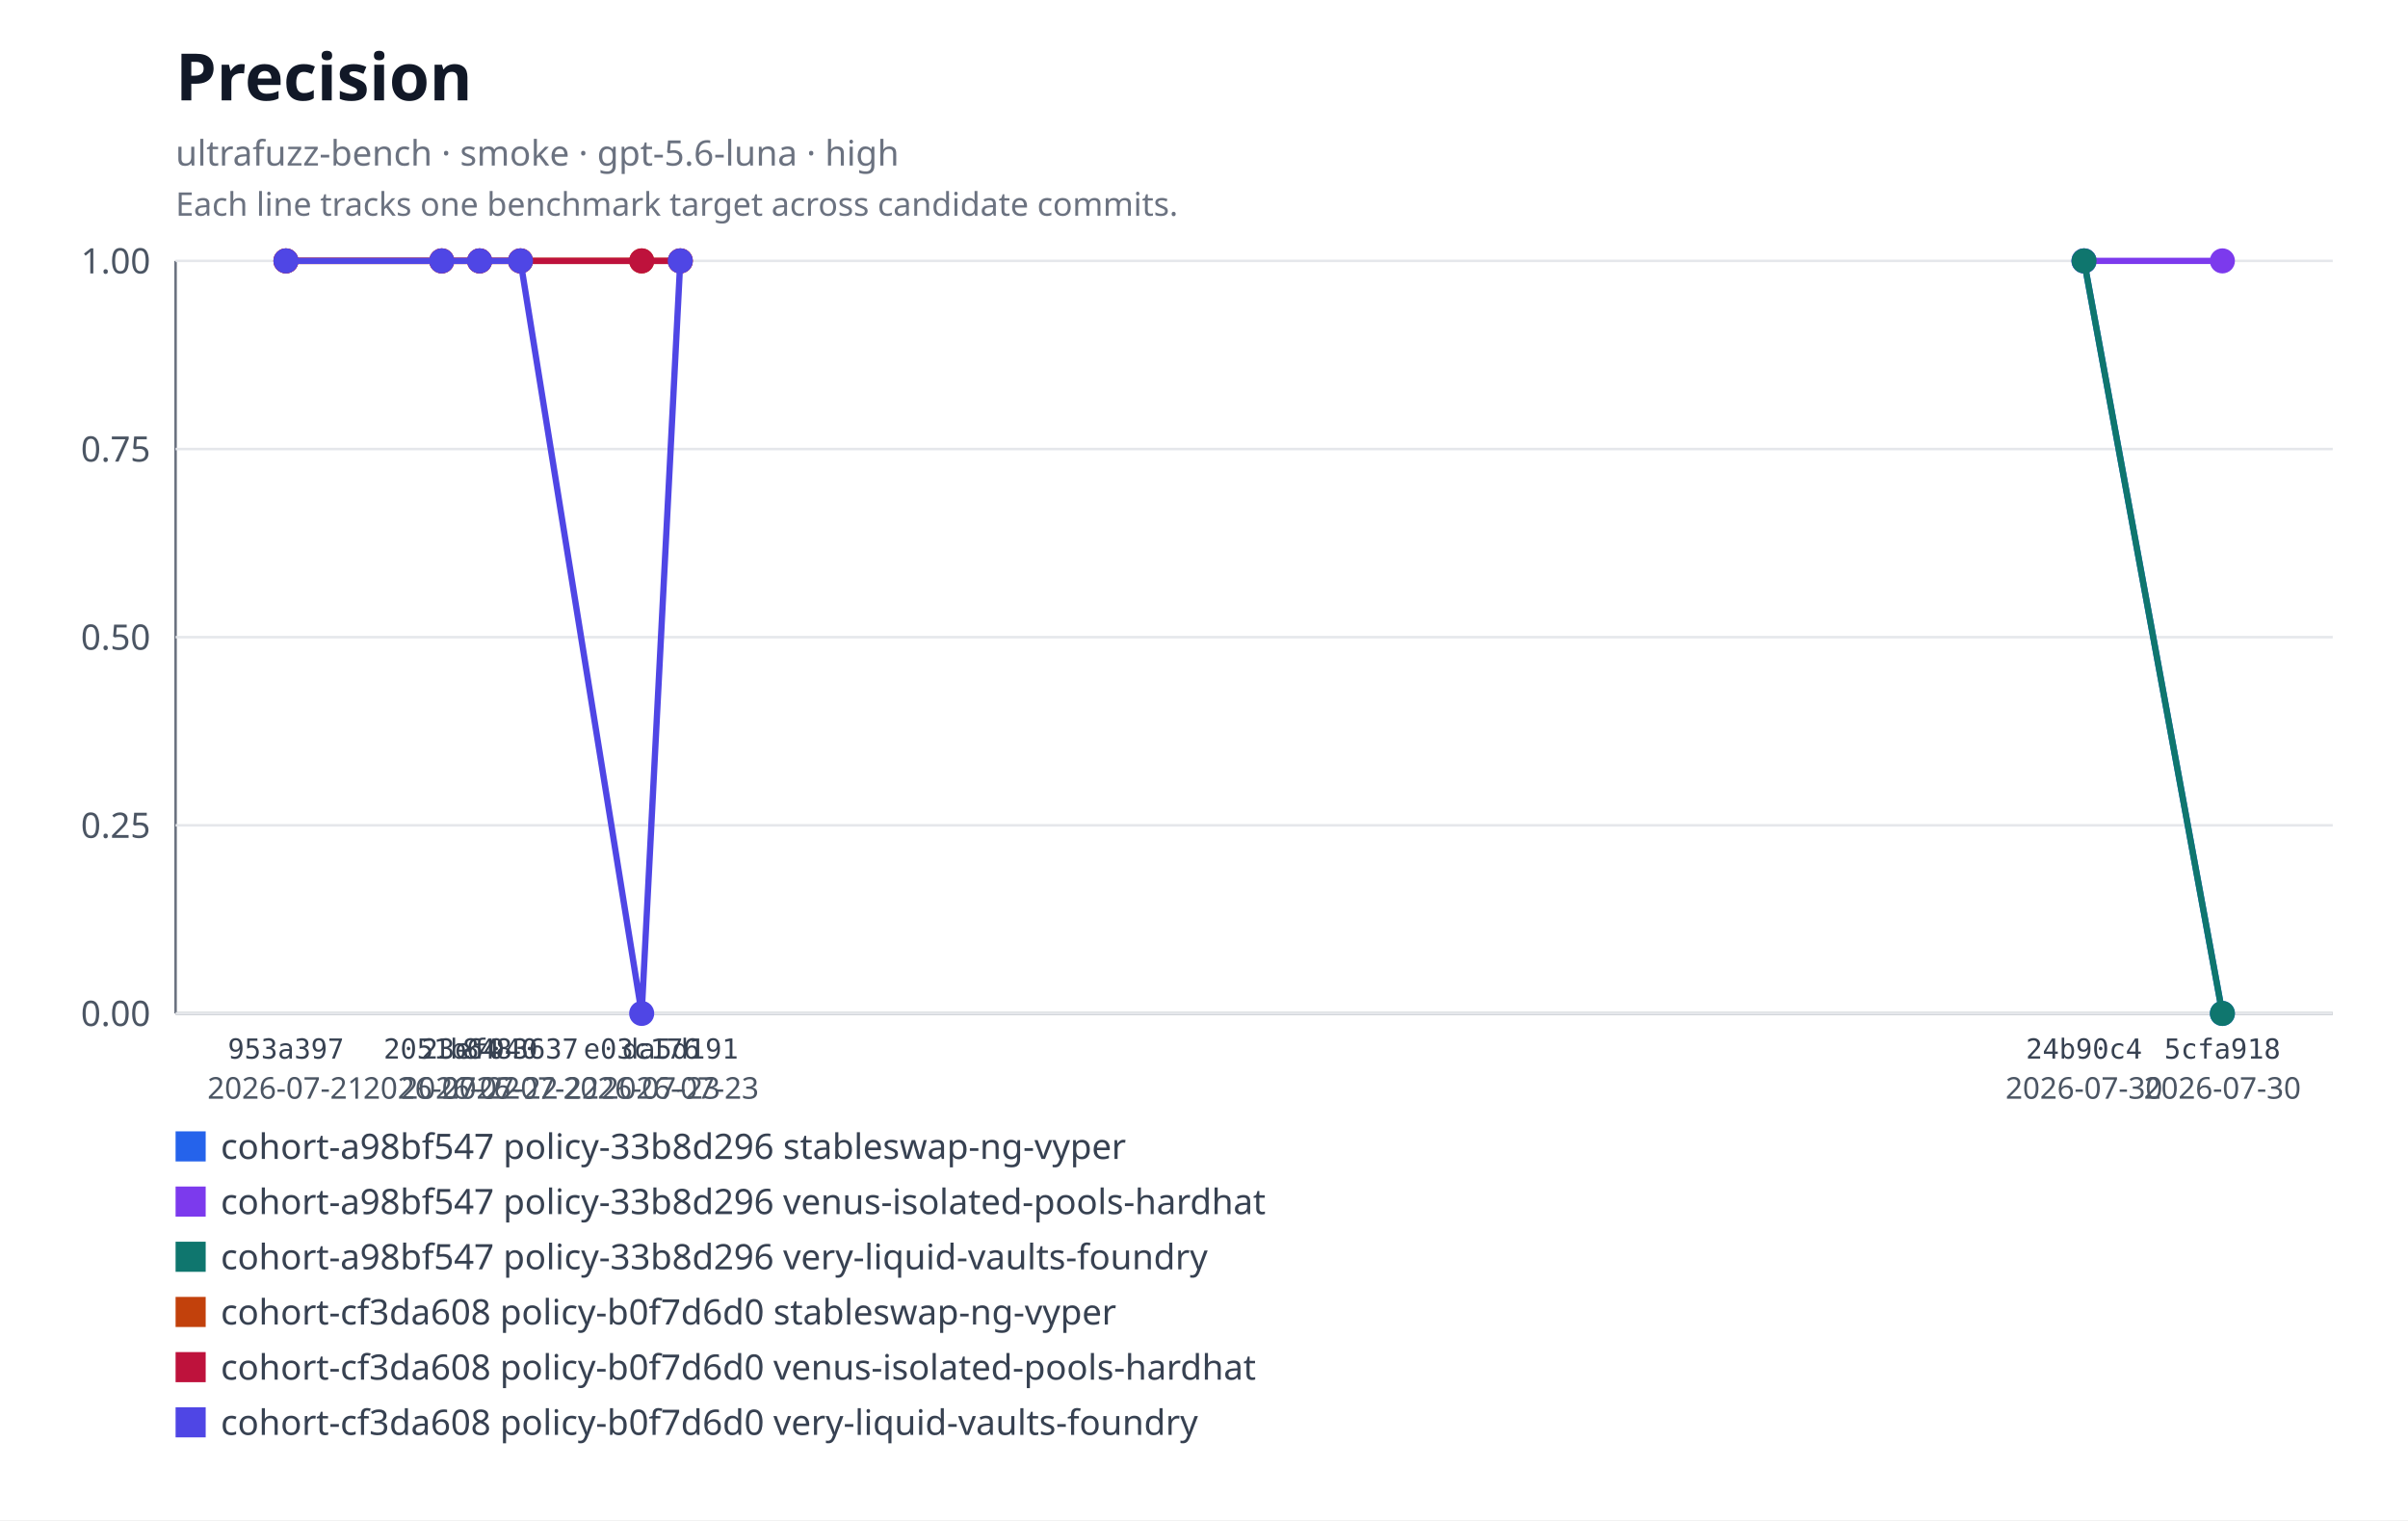
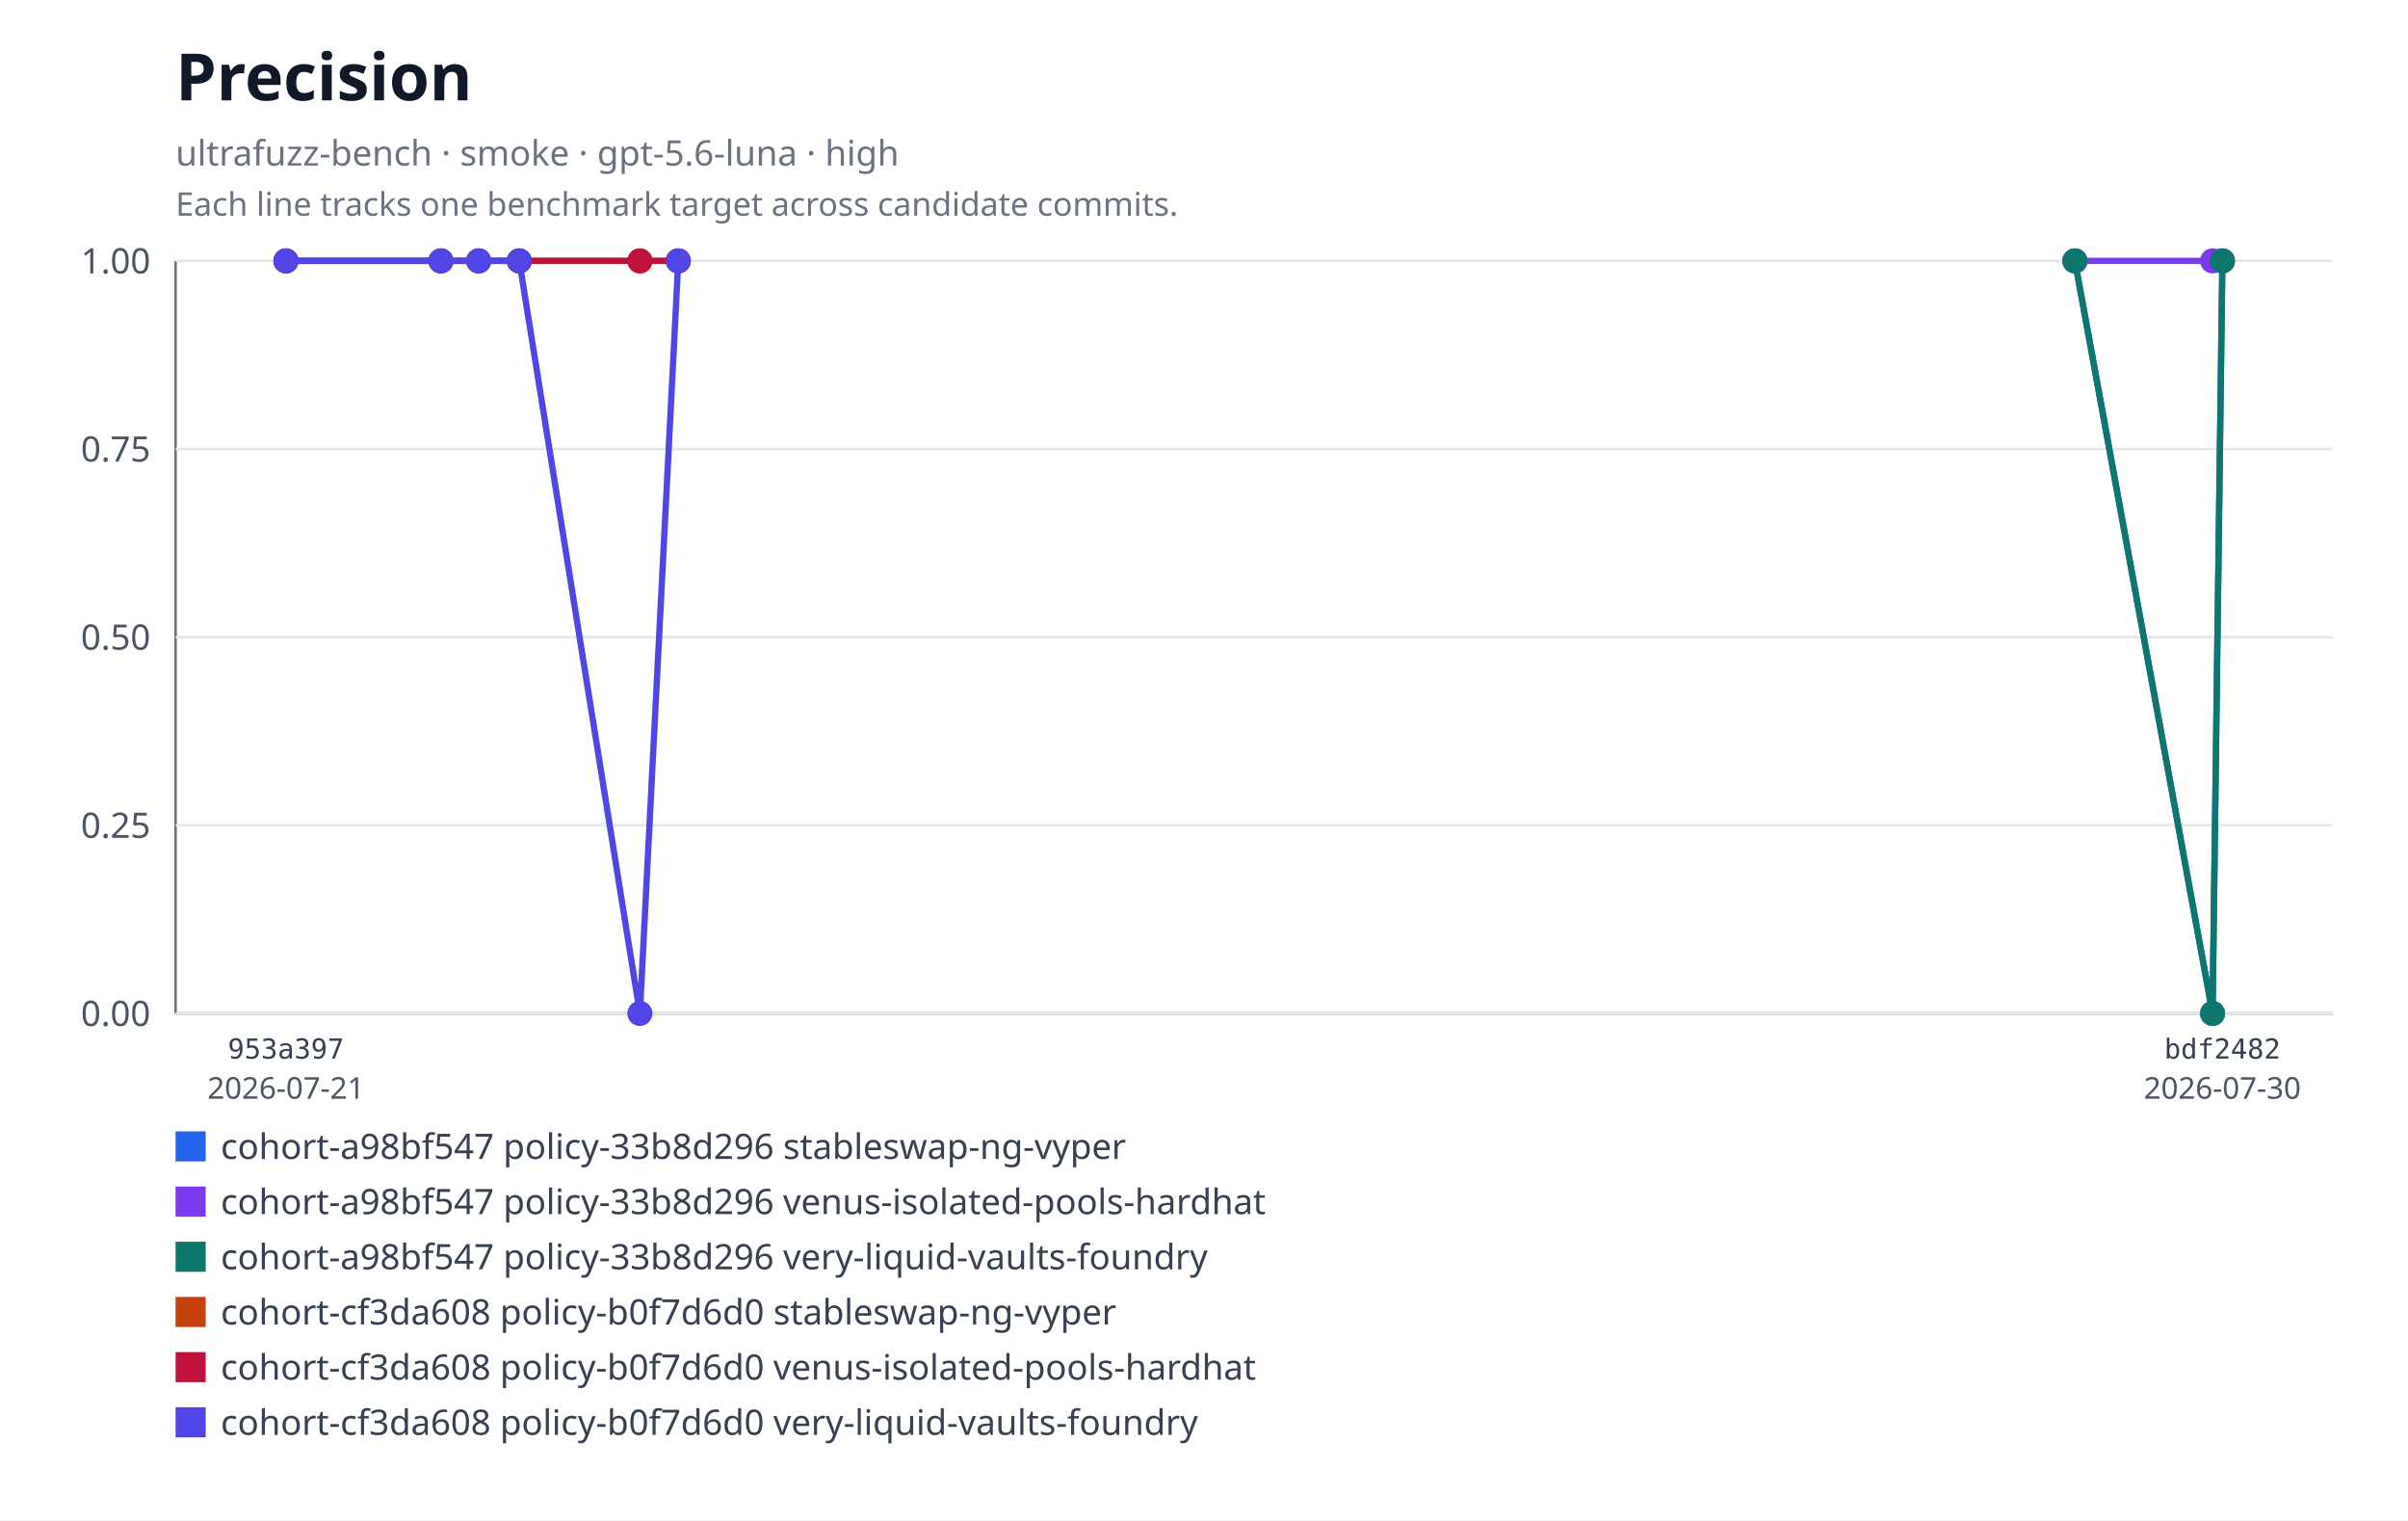
<svg xmlns="http://www.w3.org/2000/svg" xmlns:xlink="http://www.w3.org/1999/xlink" width="960" height="606" viewBox="0 0 960 606" role="img" aria-labelledby="title desc">
  <rect width="960" height="606" fill="#ffffff" />
  <text x="70" y="40" font-family="system-ui, sans-serif" font-size="26" font-weight="600" fill="#111827">Precision</text>
  <text x="70" y="66" font-family="system-ui, sans-serif" font-size="14" fill="#6b7280">ultrafuzz-bench · smoke · gpt-5.6-luna · high</text>
  <text x="70" y="86" font-family="system-ui, sans-serif" font-size="13" fill="#6b7280">Each line tracks one benchmark target across candidate commits.</text>
  <line x1="70" y1="104" x2="70" y2="404" stroke="#6b7280" />
  <line x1="70" y1="404" x2="930" y2="404" stroke="#6b7280" />
  <line x1="70" y1="404" x2="930" y2="404" stroke="#e5e7eb" />
  <text x="60" y="409" text-anchor="end" font-family="system-ui, sans-serif" font-size="14" fill="#4b5563">0.00</text>
  <line x1="70" y1="329" x2="930" y2="329" stroke="#e5e7eb" />
  <text x="60" y="334" text-anchor="end" font-family="system-ui, sans-serif" font-size="14" fill="#4b5563">0.25</text>
  <line x1="70" y1="254" x2="930" y2="254" stroke="#e5e7eb" />
  <text x="60" y="259" text-anchor="end" font-family="system-ui, sans-serif" font-size="14" fill="#4b5563">0.50</text>
  <line x1="70" y1="179" x2="930" y2="179" stroke="#e5e7eb" />
  <text x="60" y="184" text-anchor="end" font-family="system-ui, sans-serif" font-size="14" fill="#4b5563">0.75</text>
  <line x1="70" y1="104" x2="930" y2="104" stroke="#e5e7eb" />
  <text x="60" y="109" text-anchor="end" font-family="system-ui, sans-serif" font-size="14" fill="#4b5563">1.00</text>
-   <polyline fill="none" stroke="#2563eb" stroke-width="2.5" points="830.85,104 886,404" />
+   <polyline fill="none" stroke="#2563eb" stroke-width="2.5" points="827.21,104 882.08,404 886,104" />
  <a href="https://github.com/monad-developers/ultrafuzz/commit/24b90c4d2a03ece561b3b1b988cfa2508c088013" xlink:href="https://github.com/monad-developers/ultrafuzz/commit/24b90c4d2a03ece561b3b1b988cfa2508c088013">
-     <circle cx="830.85" cy="104" r="5" fill="#2563eb" />
+     <circle cx="827.21" cy="104" r="5" fill="#2563eb" />
  </a>
  <a href="https://github.com/monad-developers/ultrafuzz/commit/5cfa918db7448aeb92b6b8aa66f687a9359b71e6" xlink:href="https://github.com/monad-developers/ultrafuzz/commit/5cfa918db7448aeb92b6b8aa66f687a9359b71e6">
-     <circle cx="886" cy="404" r="5" fill="#2563eb" />
+     <circle cx="882.08" cy="404" r="5" fill="#2563eb" />
  </a>
-   <polyline fill="none" stroke="#7c3aed" stroke-width="2.5" points="830.85,104 886,104" />
+   <a href="https://github.com/monad-developers/ultrafuzz/commit/bdf2482db2ad359aa9b48775e73206fa37f32278" xlink:href="https://github.com/monad-developers/ultrafuzz/commit/bdf2482db2ad359aa9b48775e73206fa37f32278">
+     <circle cx="886" cy="104" r="5" fill="#2563eb" />
+   </a>
+   <polyline fill="none" stroke="#7c3aed" stroke-width="2.5" points="827.21,104 882.08,104 886,104" />
  <a href="https://github.com/monad-developers/ultrafuzz/commit/24b90c4d2a03ece561b3b1b988cfa2508c088013" xlink:href="https://github.com/monad-developers/ultrafuzz/commit/24b90c4d2a03ece561b3b1b988cfa2508c088013">
-     <circle cx="830.85" cy="104" r="5" fill="#7c3aed" />
+     <circle cx="827.21" cy="104" r="5" fill="#7c3aed" />
  </a>
  <a href="https://github.com/monad-developers/ultrafuzz/commit/5cfa918db7448aeb92b6b8aa66f687a9359b71e6" xlink:href="https://github.com/monad-developers/ultrafuzz/commit/5cfa918db7448aeb92b6b8aa66f687a9359b71e6">
+     <circle cx="882.08" cy="104" r="5" fill="#7c3aed" />
+   </a>
+   <a href="https://github.com/monad-developers/ultrafuzz/commit/bdf2482db2ad359aa9b48775e73206fa37f32278" xlink:href="https://github.com/monad-developers/ultrafuzz/commit/bdf2482db2ad359aa9b48775e73206fa37f32278">
    <circle cx="886" cy="104" r="5" fill="#7c3aed" />
  </a>
-   <polyline fill="none" stroke="#0f766e" stroke-width="2.5" points="830.85,104 886,404" />
+   <polyline fill="none" stroke="#0f766e" stroke-width="2.5" points="827.21,104 882.08,404 886,104" />
  <a href="https://github.com/monad-developers/ultrafuzz/commit/24b90c4d2a03ece561b3b1b988cfa2508c088013" xlink:href="https://github.com/monad-developers/ultrafuzz/commit/24b90c4d2a03ece561b3b1b988cfa2508c088013">
-     <circle cx="830.85" cy="104" r="5" fill="#0f766e" />
+     <circle cx="827.21" cy="104" r="5" fill="#0f766e" />
  </a>
  <a href="https://github.com/monad-developers/ultrafuzz/commit/5cfa918db7448aeb92b6b8aa66f687a9359b71e6" xlink:href="https://github.com/monad-developers/ultrafuzz/commit/5cfa918db7448aeb92b6b8aa66f687a9359b71e6">
-     <circle cx="886" cy="404" r="5" fill="#0f766e" />
+     <circle cx="882.08" cy="404" r="5" fill="#0f766e" />
  </a>
-   <polyline fill="none" stroke="#c2410c" stroke-width="2.5" points="114,104 176.11,104 191.21,104 207.5,104 255.82,104 271.21,104" />
+   <a href="https://github.com/monad-developers/ultrafuzz/commit/bdf2482db2ad359aa9b48775e73206fa37f32278" xlink:href="https://github.com/monad-developers/ultrafuzz/commit/bdf2482db2ad359aa9b48775e73206fa37f32278">
+     <circle cx="886" cy="104" r="5" fill="#0f766e" />
+   </a>
+   <polyline fill="none" stroke="#c2410c" stroke-width="2.5" points="114,104 175.79,104 190.82,104 207.02,104 255.1,104 270.41,104" />
  <a href="https://github.com/monad-developers/ultrafuzz/commit/953a397a860307d3061eef2cad69c80d09ef20f5" xlink:href="https://github.com/monad-developers/ultrafuzz/commit/953a397a860307d3061eef2cad69c80d09ef20f5">
    <circle cx="114" cy="104" r="5" fill="#c2410c" />
  </a>
  <a href="https://github.com/monad-developers/ultrafuzz/commit/2051b642d9e31e9402ce1ec8a00b70cc27801f16" xlink:href="https://github.com/monad-developers/ultrafuzz/commit/2051b642d9e31e9402ce1ec8a00b70cc27801f16">
-     <circle cx="176.11" cy="104" r="5" fill="#c2410c" />
+     <circle cx="175.79" cy="104" r="5" fill="#c2410c" />
  </a>
  <a href="https://github.com/monad-developers/ultrafuzz/commit/23ef040e5ad66603354e3395f7eac77df9b76f06" xlink:href="https://github.com/monad-developers/ultrafuzz/commit/23ef040e5ad66603354e3395f7eac77df9b76f06">
-     <circle cx="191.21" cy="104" r="5" fill="#c2410c" />
+     <circle cx="190.82" cy="104" r="5" fill="#c2410c" />
  </a>
  <a href="https://github.com/monad-developers/ultrafuzz/commit/84836379f09e6e84ff0da059f7e26a2a38e4cc98" xlink:href="https://github.com/monad-developers/ultrafuzz/commit/84836379f09e6e84ff0da059f7e26a2a38e4cc98">
-     <circle cx="207.5" cy="104" r="5" fill="#c2410c" />
+     <circle cx="207.02" cy="104" r="5" fill="#c2410c" />
  </a>
  <a href="https://github.com/monad-developers/ultrafuzz/commit/e03c176587f695fe711b8123f88c2cbbcfca36af" xlink:href="https://github.com/monad-developers/ultrafuzz/commit/e03c176587f695fe711b8123f88c2cbbcfca36af">
-     <circle cx="255.82" cy="104" r="5" fill="#c2410c" />
+     <circle cx="255.1" cy="104" r="5" fill="#c2410c" />
  </a>
  <a href="https://github.com/monad-developers/ultrafuzz/commit/da5d191b03f61b4e07149c10d29bbd7542511889" xlink:href="https://github.com/monad-developers/ultrafuzz/commit/da5d191b03f61b4e07149c10d29bbd7542511889">
-     <circle cx="271.21" cy="104" r="5" fill="#c2410c" />
+     <circle cx="270.41" cy="104" r="5" fill="#c2410c" />
  </a>
-   <polyline fill="none" stroke="#be123c" stroke-width="2.5" points="114,104 176.11,104 191.21,104 207.5,104 255.82,104 271.21,104" />
+   <polyline fill="none" stroke="#be123c" stroke-width="2.5" points="114,104 175.79,104 190.82,104 207.02,104 255.1,104 270.41,104" />
  <a href="https://github.com/monad-developers/ultrafuzz/commit/953a397a860307d3061eef2cad69c80d09ef20f5" xlink:href="https://github.com/monad-developers/ultrafuzz/commit/953a397a860307d3061eef2cad69c80d09ef20f5">
    <circle cx="114" cy="104" r="5" fill="#be123c" />
  </a>
  <a href="https://github.com/monad-developers/ultrafuzz/commit/2051b642d9e31e9402ce1ec8a00b70cc27801f16" xlink:href="https://github.com/monad-developers/ultrafuzz/commit/2051b642d9e31e9402ce1ec8a00b70cc27801f16">
-     <circle cx="176.11" cy="104" r="5" fill="#be123c" />
+     <circle cx="175.79" cy="104" r="5" fill="#be123c" />
  </a>
  <a href="https://github.com/monad-developers/ultrafuzz/commit/23ef040e5ad66603354e3395f7eac77df9b76f06" xlink:href="https://github.com/monad-developers/ultrafuzz/commit/23ef040e5ad66603354e3395f7eac77df9b76f06">
-     <circle cx="191.21" cy="104" r="5" fill="#be123c" />
+     <circle cx="190.82" cy="104" r="5" fill="#be123c" />
  </a>
  <a href="https://github.com/monad-developers/ultrafuzz/commit/84836379f09e6e84ff0da059f7e26a2a38e4cc98" xlink:href="https://github.com/monad-developers/ultrafuzz/commit/84836379f09e6e84ff0da059f7e26a2a38e4cc98">
-     <circle cx="207.5" cy="104" r="5" fill="#be123c" />
+     <circle cx="207.02" cy="104" r="5" fill="#be123c" />
  </a>
  <a href="https://github.com/monad-developers/ultrafuzz/commit/e03c176587f695fe711b8123f88c2cbbcfca36af" xlink:href="https://github.com/monad-developers/ultrafuzz/commit/e03c176587f695fe711b8123f88c2cbbcfca36af">
-     <circle cx="255.82" cy="104" r="5" fill="#be123c" />
+     <circle cx="255.1" cy="104" r="5" fill="#be123c" />
  </a>
  <a href="https://github.com/monad-developers/ultrafuzz/commit/da5d191b03f61b4e07149c10d29bbd7542511889" xlink:href="https://github.com/monad-developers/ultrafuzz/commit/da5d191b03f61b4e07149c10d29bbd7542511889">
-     <circle cx="271.21" cy="104" r="5" fill="#be123c" />
+     <circle cx="270.41" cy="104" r="5" fill="#be123c" />
  </a>
-   <polyline fill="none" stroke="#4f46e5" stroke-width="2.5" points="114,104 176.11,104 191.21,104 207.5,104 255.82,404 271.21,104" />
+   <polyline fill="none" stroke="#4f46e5" stroke-width="2.5" points="114,104 175.79,104 190.82,104 207.02,104 255.1,404 270.41,104" />
  <a href="https://github.com/monad-developers/ultrafuzz/commit/953a397a860307d3061eef2cad69c80d09ef20f5" xlink:href="https://github.com/monad-developers/ultrafuzz/commit/953a397a860307d3061eef2cad69c80d09ef20f5">
    <circle cx="114" cy="104" r="5" fill="#4f46e5" />
  </a>
  <a href="https://github.com/monad-developers/ultrafuzz/commit/2051b642d9e31e9402ce1ec8a00b70cc27801f16" xlink:href="https://github.com/monad-developers/ultrafuzz/commit/2051b642d9e31e9402ce1ec8a00b70cc27801f16">
-     <circle cx="176.11" cy="104" r="5" fill="#4f46e5" />
+     <circle cx="175.79" cy="104" r="5" fill="#4f46e5" />
  </a>
  <a href="https://github.com/monad-developers/ultrafuzz/commit/23ef040e5ad66603354e3395f7eac77df9b76f06" xlink:href="https://github.com/monad-developers/ultrafuzz/commit/23ef040e5ad66603354e3395f7eac77df9b76f06">
-     <circle cx="191.21" cy="104" r="5" fill="#4f46e5" />
+     <circle cx="190.82" cy="104" r="5" fill="#4f46e5" />
  </a>
  <a href="https://github.com/monad-developers/ultrafuzz/commit/84836379f09e6e84ff0da059f7e26a2a38e4cc98" xlink:href="https://github.com/monad-developers/ultrafuzz/commit/84836379f09e6e84ff0da059f7e26a2a38e4cc98">
-     <circle cx="207.5" cy="104" r="5" fill="#4f46e5" />
+     <circle cx="207.02" cy="104" r="5" fill="#4f46e5" />
  </a>
  <a href="https://github.com/monad-developers/ultrafuzz/commit/e03c176587f695fe711b8123f88c2cbbcfca36af" xlink:href="https://github.com/monad-developers/ultrafuzz/commit/e03c176587f695fe711b8123f88c2cbbcfca36af">
-     <circle cx="255.82" cy="404" r="5" fill="#4f46e5" />
+     <circle cx="255.1" cy="404" r="5" fill="#4f46e5" />
  </a>
  <a href="https://github.com/monad-developers/ultrafuzz/commit/da5d191b03f61b4e07149c10d29bbd7542511889" xlink:href="https://github.com/monad-developers/ultrafuzz/commit/da5d191b03f61b4e07149c10d29bbd7542511889">
-     <circle cx="271.21" cy="104" r="5" fill="#4f46e5" />
+     <circle cx="270.41" cy="104" r="5" fill="#4f46e5" />
  </a>
  <text x="114" y="422" text-anchor="middle" font-family="ui-monospace, monospace" font-size="11" fill="#374151">953a397</text>
  <text x="114" y="438" text-anchor="middle" font-family="system-ui, sans-serif" font-size="12" fill="#4b5563">2026-07-21</text>
-   <text x="176.11" y="422" text-anchor="middle" font-family="ui-monospace, monospace" font-size="11" fill="#374151">2051b64</text>
-   <text x="176.11" y="438" text-anchor="middle" font-family="system-ui, sans-serif" font-size="12" fill="#4b5563">2026-07-22</text>
-   <text x="191.21" y="422" text-anchor="middle" font-family="ui-monospace, monospace" font-size="11" fill="#374151">23ef040</text>
-   <text x="191.21" y="438" text-anchor="middle" font-family="system-ui, sans-serif" font-size="12" fill="#4b5563">2026-07-22</text>
-   <text x="207.5" y="422" text-anchor="middle" font-family="ui-monospace, monospace" font-size="11" fill="#374151">8483637</text>
-   <text x="207.5" y="438" text-anchor="middle" font-family="system-ui, sans-serif" font-size="12" fill="#4b5563">2026-07-22</text>
-   <text x="255.82" y="422" text-anchor="middle" font-family="ui-monospace, monospace" font-size="11" fill="#374151">e03c176</text>
-   <text x="255.82" y="438" text-anchor="middle" font-family="system-ui, sans-serif" font-size="12" fill="#4b5563">2026-07-23</text>
-   <text x="271.21" y="422" text-anchor="middle" font-family="ui-monospace, monospace" font-size="11" fill="#374151">da5d191</text>
-   <text x="271.21" y="438" text-anchor="middle" font-family="system-ui, sans-serif" font-size="12" fill="#4b5563">2026-07-23</text>
-   <text x="830.85" y="422" text-anchor="middle" font-family="ui-monospace, monospace" font-size="11" fill="#374151">24b90c4</text>
-   <text x="830.85" y="438" text-anchor="middle" font-family="system-ui, sans-serif" font-size="12" fill="#4b5563">2026-07-30</text>
-   <text x="886" y="422" text-anchor="middle" font-family="ui-monospace, monospace" font-size="11" fill="#374151">5cfa918</text>
+   <text x="886" y="422" text-anchor="middle" font-family="ui-monospace, monospace" font-size="11" fill="#374151">bdf2482</text>
  <text x="886" y="438" text-anchor="middle" font-family="system-ui, sans-serif" font-size="12" fill="#4b5563">2026-07-30</text>
  <rect x="70" y="451" width="12" height="12" fill="#2563eb" />
  <text x="88" y="462" font-family="system-ui, sans-serif" font-size="14" fill="#374151">cohort-a98bf547 policy-33b8d296 stableswap-ng-vyper</text>
  <rect x="70" y="473" width="12" height="12" fill="#7c3aed" />
  <text x="88" y="484" font-family="system-ui, sans-serif" font-size="14" fill="#374151">cohort-a98bf547 policy-33b8d296 venus-isolated-pools-hardhat</text>
  <rect x="70" y="495" width="12" height="12" fill="#0f766e" />
  <text x="88" y="506" font-family="system-ui, sans-serif" font-size="14" fill="#374151">cohort-a98bf547 policy-33b8d296 very-liquid-vaults-foundry</text>
  <rect x="70" y="517" width="12" height="12" fill="#c2410c" />
  <text x="88" y="528" font-family="system-ui, sans-serif" font-size="14" fill="#374151">cohort-cf3da608 policy-b0f7d6d0 stableswap-ng-vyper</text>
  <rect x="70" y="539" width="12" height="12" fill="#be123c" />
  <text x="88" y="550" font-family="system-ui, sans-serif" font-size="14" fill="#374151">cohort-cf3da608 policy-b0f7d6d0 venus-isolated-pools-hardhat</text>
  <rect x="70" y="561" width="12" height="12" fill="#4f46e5" />
  <text x="88" y="572" font-family="system-ui, sans-serif" font-size="14" fill="#374151">cohort-cf3da608 policy-b0f7d6d0 very-liquid-vaults-foundry</text>
</svg>
